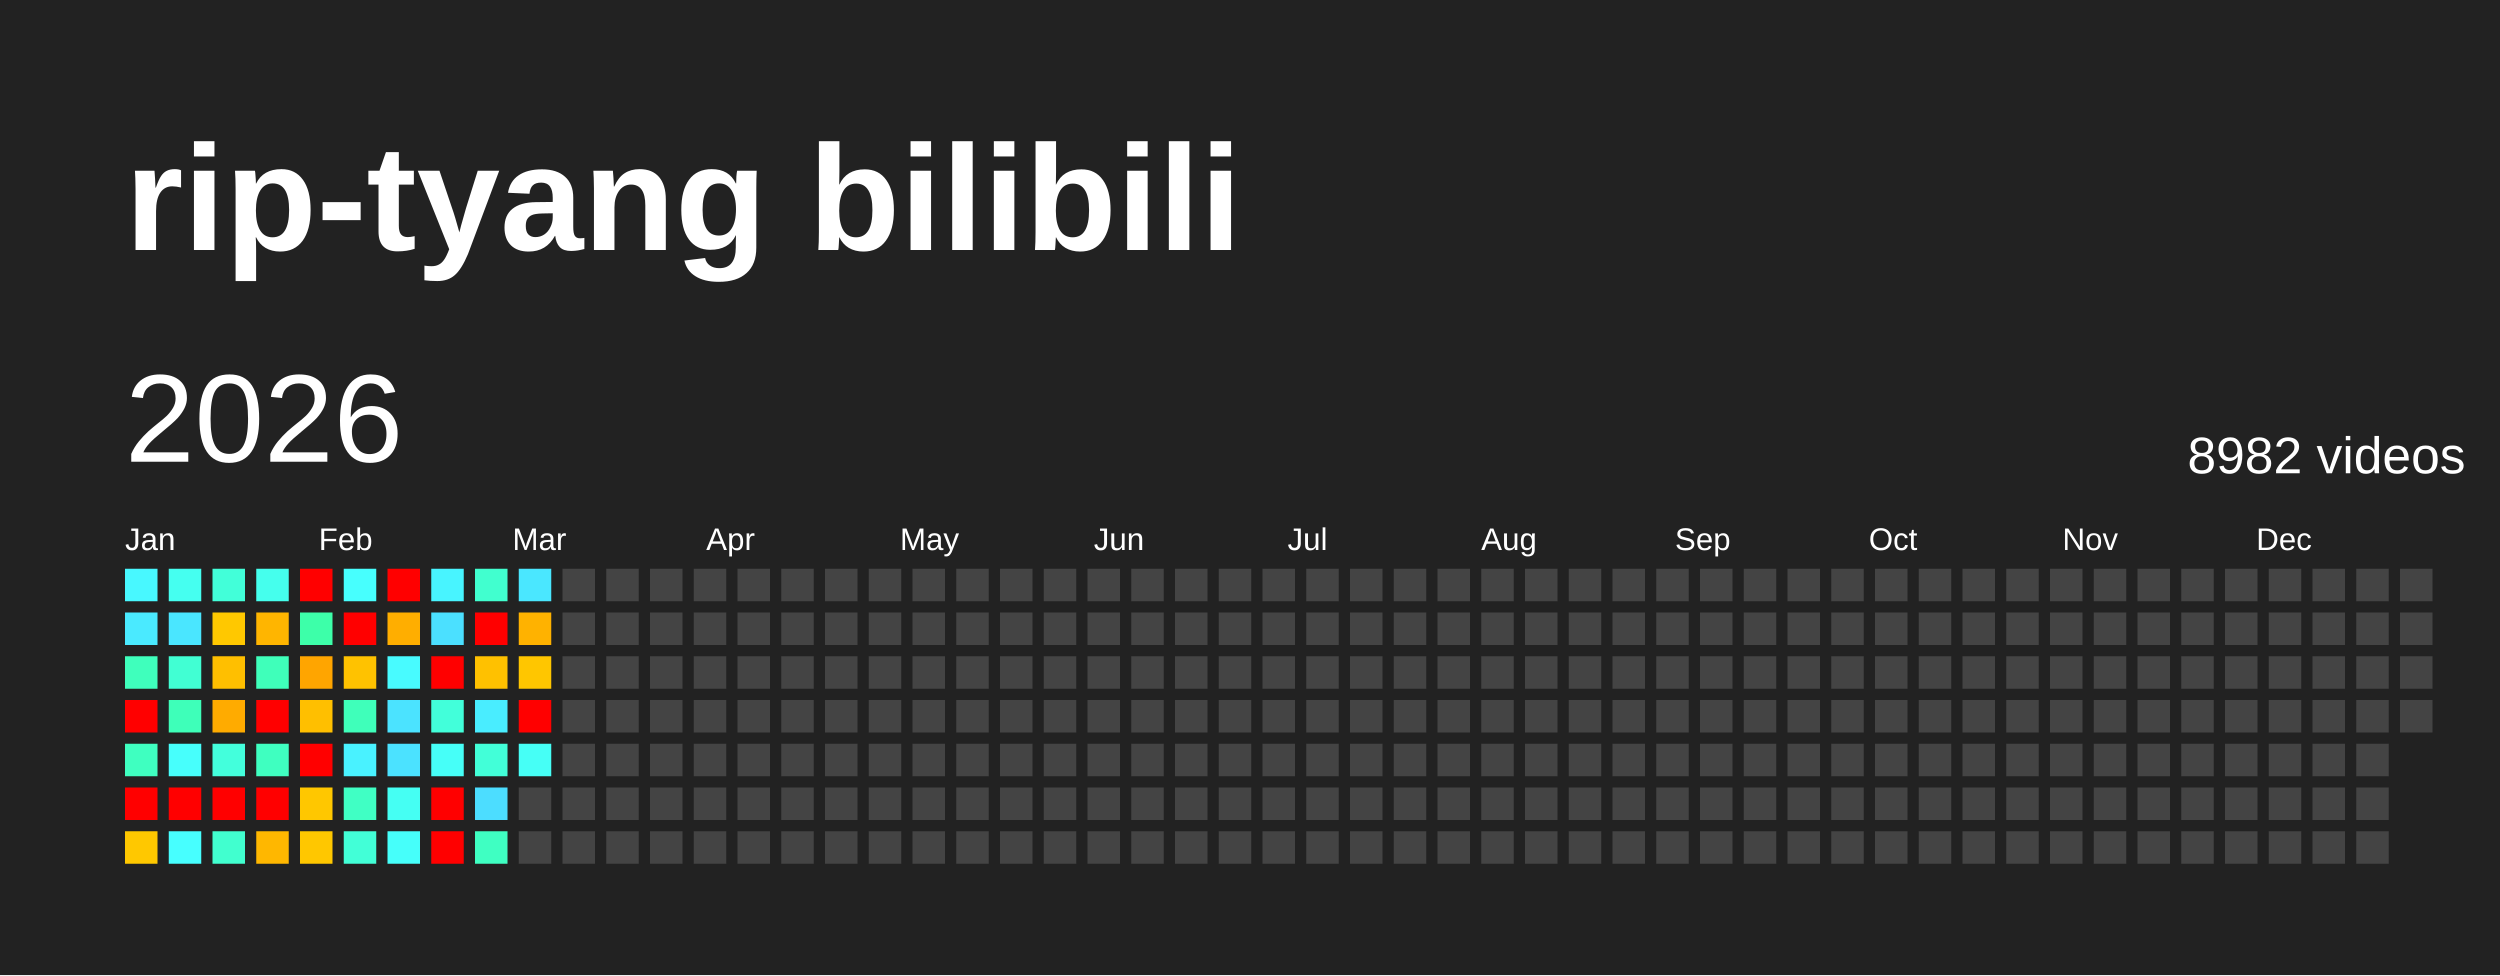
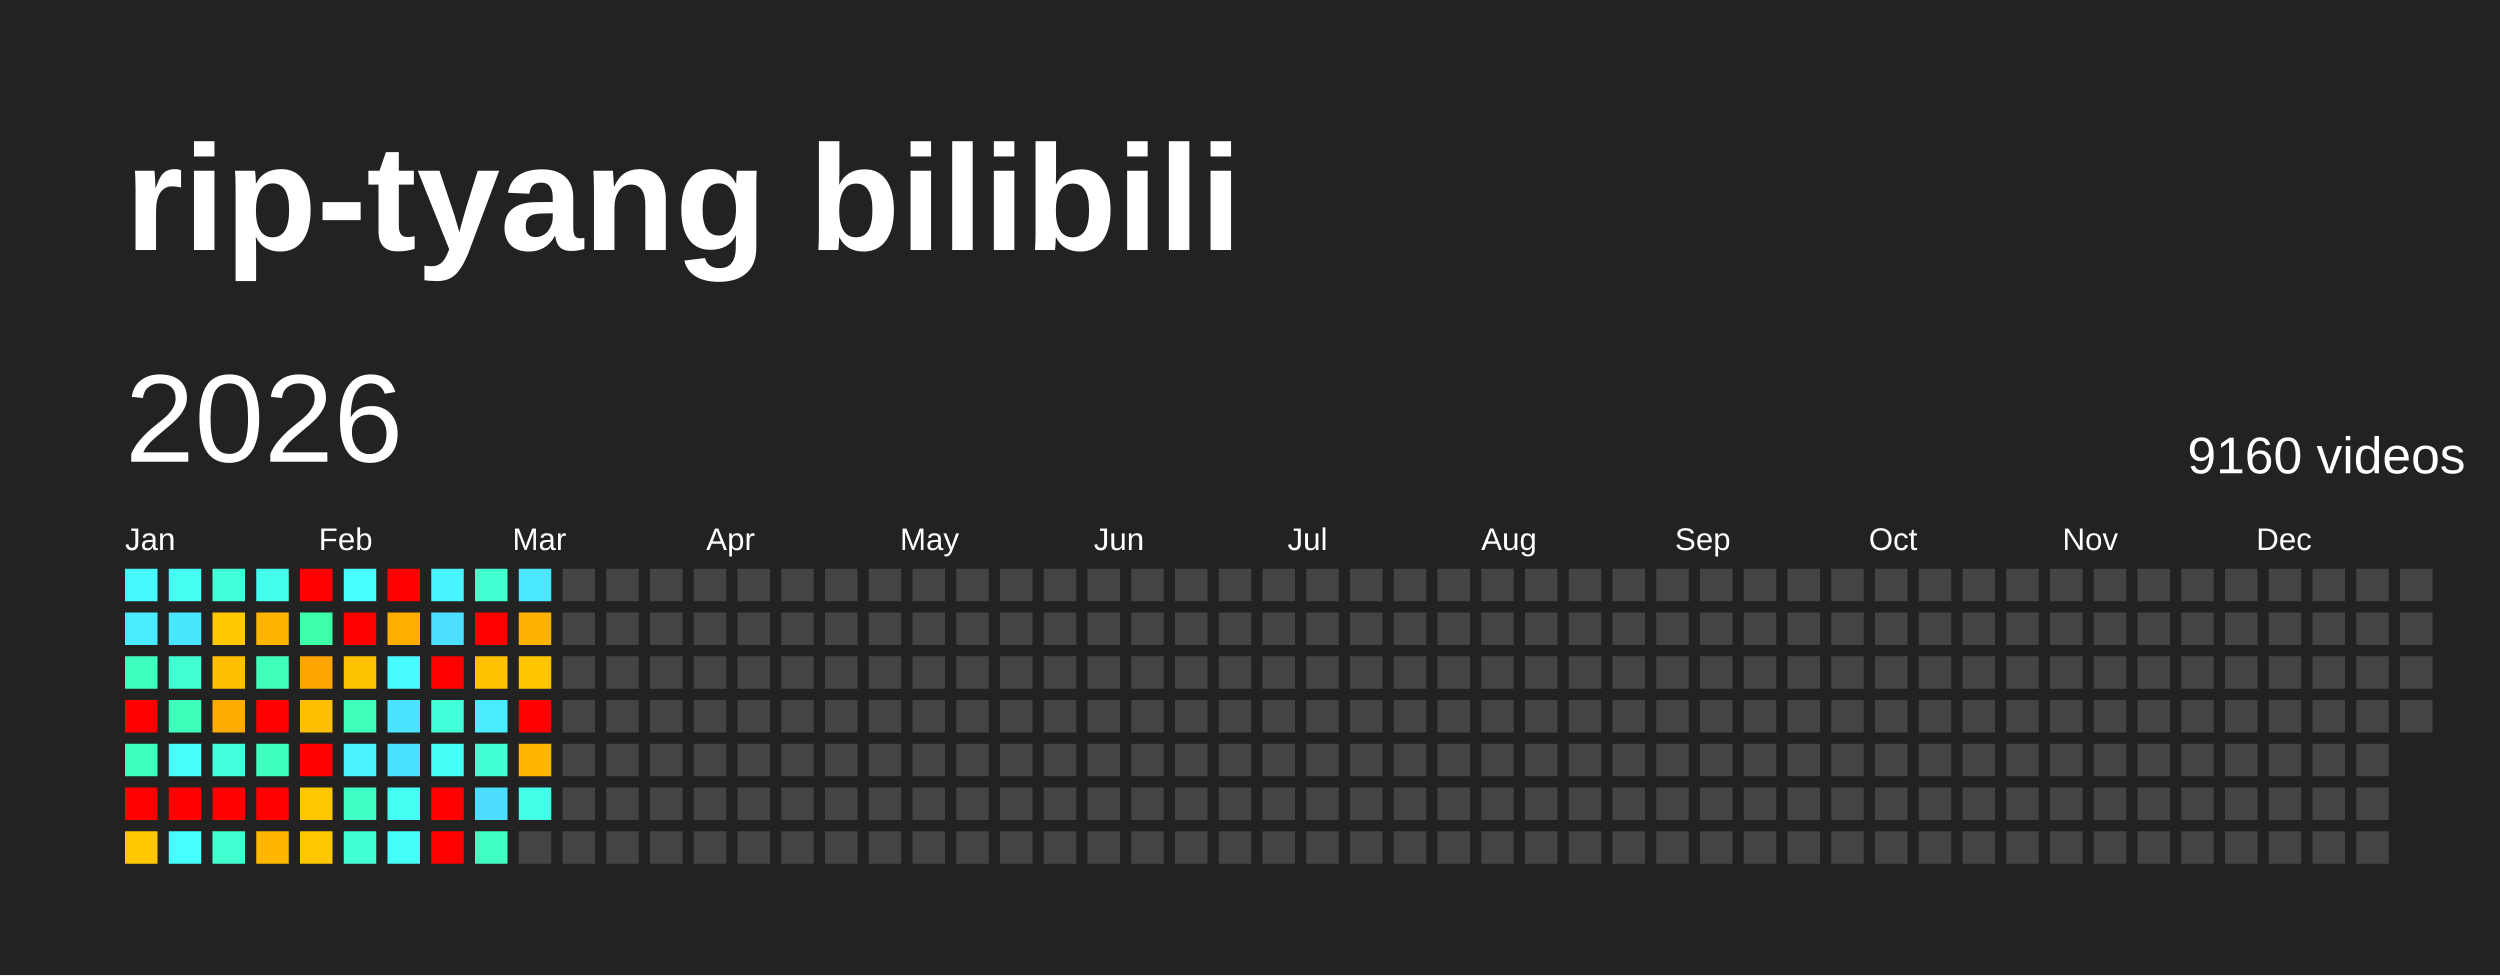
<svg xmlns="http://www.w3.org/2000/svg" baseProfile="full" height="78mm" version="1.1" viewBox="0,0,200,78" width="200mm">
  <defs />
  <rect fill="#222222" height="78" width="200" x="0" y="0" />
  <text fill="#FFFFFF" style="font-size:12px; font-family:Arial; font-weight:bold;" x="10" y="20">rip-tyang bilibili</text>
  <text dominant-baseline="hanging" fill="#FFFFFF" style="font-size:10.0px; font-family:Arial;" x="10" y="30">2026</text>
-   <text dominant-baseline="hanging" fill="#FFFFFF" style="font-size:4.125px; font-family:Arial;" x="175" y="35">8982 videos</text>
+   <text dominant-baseline="hanging" fill="#FFFFFF" style="font-size:4.125px; font-family:Arial;" x="175" y="35">9160 videos</text>
  <text fill="#FFFFFF" style="font-size:2.5px; font-family:Arial" x="10.0" y="44">Jan</text>
  <text fill="#FFFFFF" style="font-size:2.5px; font-family:Arial" x="25.5" y="44">Feb</text>
  <text fill="#FFFFFF" style="font-size:2.5px; font-family:Arial" x="41.0" y="44">Mar</text>
  <text fill="#FFFFFF" style="font-size:2.5px; font-family:Arial" x="56.5" y="44">Apr</text>
  <text fill="#FFFFFF" style="font-size:2.5px; font-family:Arial" x="72.0" y="44">May</text>
  <text fill="#FFFFFF" style="font-size:2.5px; font-family:Arial" x="87.5" y="44">Jun</text>
  <text fill="#FFFFFF" style="font-size:2.5px; font-family:Arial" x="103.0" y="44">Jul</text>
  <text fill="#FFFFFF" style="font-size:2.5px; font-family:Arial" x="118.5" y="44">Aug</text>
  <text fill="#FFFFFF" style="font-size:2.5px; font-family:Arial" x="134.0" y="44">Sep</text>
  <text fill="#FFFFFF" style="font-size:2.5px; font-family:Arial" x="149.5" y="44">Oct</text>
  <text fill="#FFFFFF" style="font-size:2.5px; font-family:Arial" x="165.0" y="44">Nov</text>
  <text fill="#FFFFFF" style="font-size:2.5px; font-family:Arial" x="180.5" y="44">Dec</text>
  <rect fill="#48f8ff" height="2.6" width="2.6" x="10.0" y="45.5" />
  <rect fill="#4aeaff" height="2.6" width="2.6" x="10.0" y="49.0" />
  <rect fill="#3fffbc" height="2.6" width="2.6" x="10.0" y="52.5" />
  <rect fill="red" height="2.6" width="2.6" x="10.0" y="56.0" />
  <rect fill="#3fffc0" height="2.6" width="2.6" x="10.0" y="59.5" />
  <rect fill="red" height="2.6" width="2.6" x="10.0" y="63.0" />
  <rect fill="#ffc800" height="2.6" width="2.6" x="10.0" y="66.5" />
  <rect fill="#45fff0" height="2.6" width="2.6" x="13.5" y="45.5" />
  <rect fill="#4ae6ff" height="2.6" width="2.6" x="13.5" y="49.0" />
  <rect fill="#41ffd3" height="2.6" width="2.6" x="13.5" y="52.5" />
  <rect fill="#3effb9" height="2.6" width="2.6" x="13.5" y="56.0" />
  <rect fill="#47fffc" height="2.6" width="2.6" x="13.5" y="59.5" />
  <rect fill="red" height="2.6" width="2.6" x="13.5" y="63.0" />
  <rect fill="#47ffff" height="2.6" width="2.6" x="13.5" y="66.5" />
  <rect fill="#42ffd9" height="2.6" width="2.6" x="17.0" y="45.5" />
  <rect fill="#ffc800" height="2.6" width="2.6" x="17.0" y="49.0" />
  <rect fill="#ffbf00" height="2.6" width="2.6" x="17.0" y="52.5" />
  <rect fill="#ffab00" height="2.6" width="2.6" x="17.0" y="56.0" />
  <rect fill="#43ffdc" height="2.6" width="2.6" x="17.0" y="59.5" />
  <rect fill="red" height="2.6" width="2.6" x="17.0" y="63.0" />
  <rect fill="#41ffcf" height="2.6" width="2.6" x="17.0" y="66.5" />
  <rect fill="#45ffed" height="2.6" width="2.6" x="20.5" y="45.5" />
  <rect fill="#ffb500" height="2.6" width="2.6" x="20.5" y="49.0" />
  <rect fill="#3fffba" height="2.6" width="2.6" x="20.5" y="52.5" />
  <rect fill="red" height="2.6" width="2.6" x="20.5" y="56.0" />
  <rect fill="#3fffc0" height="2.6" width="2.6" x="20.5" y="59.5" />
  <rect fill="red" height="2.6" width="2.6" x="20.5" y="63.0" />
  <rect fill="#ffb700" height="2.6" width="2.6" x="20.5" y="66.5" />
  <rect fill="red" height="2.6" width="2.6" x="24.0" y="45.5" />
  <rect fill="#3dffa9" height="2.6" width="2.6" x="24.0" y="49.0" />
  <rect fill="#ffa500" height="2.6" width="2.6" x="24.0" y="52.5" />
  <rect fill="#ffbf00" height="2.6" width="2.6" x="24.0" y="56.0" />
  <rect fill="red" height="2.6" width="2.6" x="24.0" y="59.5" />
  <rect fill="#ffc700" height="2.6" width="2.6" x="24.0" y="63.0" />
  <rect fill="#ffc700" height="2.6" width="2.6" x="24.0" y="66.5" />
  <rect fill="#47fffe" height="2.6" width="2.6" x="27.5" y="45.5" />
  <rect fill="red" height="2.6" width="2.6" x="27.5" y="49.0" />
  <rect fill="#ffc200" height="2.6" width="2.6" x="27.5" y="52.5" />
  <rect fill="#3fffba" height="2.6" width="2.6" x="27.5" y="56.0" />
  <rect fill="#49f2ff" height="2.6" width="2.6" x="27.5" y="59.5" />
  <rect fill="#40ffc4" height="2.6" width="2.6" x="27.5" y="63.0" />
  <rect fill="#42ffd7" height="2.6" width="2.6" x="27.5" y="66.5" />
  <rect fill="red" height="2.6" width="2.6" x="31.0" y="45.5" />
  <rect fill="#ffae00" height="2.6" width="2.6" x="31.0" y="49.0" />
  <rect fill="#48fbff" height="2.6" width="2.6" x="31.0" y="52.5" />
  <rect fill="#4be3ff" height="2.6" width="2.6" x="31.0" y="56.0" />
  <rect fill="#4be2ff" height="2.6" width="2.6" x="31.0" y="59.5" />
  <rect fill="#45fff3" height="2.6" width="2.6" x="31.0" y="63.0" />
  <rect fill="#46fffa" height="2.6" width="2.6" x="31.0" y="66.5" />
  <rect fill="#48f4ff" height="2.6" width="2.6" x="34.5" y="45.5" />
  <rect fill="#4be0ff" height="2.6" width="2.6" x="34.5" y="49.0" />
  <rect fill="red" height="2.6" width="2.6" x="34.5" y="52.5" />
  <rect fill="#42ffda" height="2.6" width="2.6" x="34.5" y="56.0" />
  <rect fill="#46fff8" height="2.6" width="2.6" x="34.5" y="59.5" />
  <rect fill="red" height="2.6" width="2.6" x="34.5" y="63.0" />
  <rect fill="red" height="2.6" width="2.6" x="34.5" y="66.5" />
  <rect fill="#41ffcf" height="2.6" width="2.6" x="38.0" y="45.5" />
  <rect fill="red" height="2.6" width="2.6" x="38.0" y="49.0" />
  <rect fill="#ffc100" height="2.6" width="2.6" x="38.0" y="52.5" />
  <rect fill="#49edff" height="2.6" width="2.6" x="38.0" y="56.0" />
  <rect fill="#42ffd8" height="2.6" width="2.6" x="38.0" y="59.5" />
  <rect fill="#4cddff" height="2.6" width="2.6" x="38.0" y="63.0" />
  <rect fill="#3fffc2" height="2.6" width="2.6" x="38.0" y="66.5" />
  <rect fill="#4ae7ff" height="2.6" width="2.6" x="41.5" y="45.5" />
  <rect fill="#ffb200" height="2.6" width="2.6" x="41.5" y="49.0" />
  <rect fill="#ffc600" height="2.6" width="2.6" x="41.5" y="52.5" />
  <rect fill="red" height="2.6" width="2.6" x="41.5" y="56.0" />
-   <rect fill="#46fff6" height="2.6" width="2.6" x="41.5" y="59.5" />
-   <rect fill="#444444" height="2.6" width="2.6" x="41.5" y="63.0" />
+   <rect fill="#ffb700" height="2.6" width="2.6" x="41.5" y="59.5" />
+   <rect fill="#44ffe8" height="2.6" width="2.6" x="41.5" y="63.0" />
  <rect fill="#444444" height="2.6" width="2.6" x="41.5" y="66.5" />
  <rect fill="#444444" height="2.6" width="2.6" x="45.0" y="45.5" />
  <rect fill="#444444" height="2.6" width="2.6" x="45.0" y="49.0" />
  <rect fill="#444444" height="2.6" width="2.6" x="45.0" y="52.5" />
  <rect fill="#444444" height="2.6" width="2.6" x="45.0" y="56.0" />
  <rect fill="#444444" height="2.6" width="2.6" x="45.0" y="59.5" />
  <rect fill="#444444" height="2.6" width="2.6" x="45.0" y="63.0" />
  <rect fill="#444444" height="2.6" width="2.6" x="45.0" y="66.5" />
  <rect fill="#444444" height="2.6" width="2.6" x="48.5" y="45.5" />
  <rect fill="#444444" height="2.6" width="2.6" x="48.5" y="49.0" />
  <rect fill="#444444" height="2.6" width="2.6" x="48.5" y="52.5" />
  <rect fill="#444444" height="2.6" width="2.6" x="48.5" y="56.0" />
  <rect fill="#444444" height="2.6" width="2.6" x="48.5" y="59.5" />
  <rect fill="#444444" height="2.6" width="2.6" x="48.5" y="63.0" />
  <rect fill="#444444" height="2.6" width="2.6" x="48.5" y="66.5" />
  <rect fill="#444444" height="2.6" width="2.6" x="52.0" y="45.5" />
  <rect fill="#444444" height="2.6" width="2.6" x="52.0" y="49.0" />
  <rect fill="#444444" height="2.6" width="2.6" x="52.0" y="52.5" />
  <rect fill="#444444" height="2.6" width="2.6" x="52.0" y="56.0" />
  <rect fill="#444444" height="2.6" width="2.6" x="52.0" y="59.5" />
  <rect fill="#444444" height="2.6" width="2.6" x="52.0" y="63.0" />
  <rect fill="#444444" height="2.6" width="2.6" x="52.0" y="66.5" />
  <rect fill="#444444" height="2.6" width="2.6" x="55.5" y="45.5" />
  <rect fill="#444444" height="2.6" width="2.6" x="55.5" y="49.0" />
  <rect fill="#444444" height="2.6" width="2.6" x="55.5" y="52.5" />
  <rect fill="#444444" height="2.6" width="2.6" x="55.5" y="56.0" />
  <rect fill="#444444" height="2.6" width="2.6" x="55.5" y="59.5" />
  <rect fill="#444444" height="2.6" width="2.6" x="55.5" y="63.0" />
  <rect fill="#444444" height="2.6" width="2.6" x="55.5" y="66.5" />
  <rect fill="#444444" height="2.6" width="2.6" x="59.0" y="45.5" />
  <rect fill="#444444" height="2.6" width="2.6" x="59.0" y="49.0" />
  <rect fill="#444444" height="2.6" width="2.6" x="59.0" y="52.5" />
  <rect fill="#444444" height="2.6" width="2.6" x="59.0" y="56.0" />
  <rect fill="#444444" height="2.6" width="2.6" x="59.0" y="59.5" />
  <rect fill="#444444" height="2.6" width="2.6" x="59.0" y="63.0" />
  <rect fill="#444444" height="2.6" width="2.6" x="59.0" y="66.5" />
  <rect fill="#444444" height="2.6" width="2.6" x="62.5" y="45.5" />
  <rect fill="#444444" height="2.6" width="2.6" x="62.5" y="49.0" />
  <rect fill="#444444" height="2.6" width="2.6" x="62.5" y="52.5" />
  <rect fill="#444444" height="2.6" width="2.6" x="62.5" y="56.0" />
  <rect fill="#444444" height="2.6" width="2.6" x="62.5" y="59.5" />
  <rect fill="#444444" height="2.6" width="2.6" x="62.5" y="63.0" />
  <rect fill="#444444" height="2.6" width="2.6" x="62.5" y="66.5" />
  <rect fill="#444444" height="2.6" width="2.6" x="66.0" y="45.5" />
  <rect fill="#444444" height="2.6" width="2.6" x="66.0" y="49.0" />
  <rect fill="#444444" height="2.6" width="2.6" x="66.0" y="52.5" />
  <rect fill="#444444" height="2.6" width="2.6" x="66.0" y="56.0" />
  <rect fill="#444444" height="2.6" width="2.6" x="66.0" y="59.5" />
  <rect fill="#444444" height="2.6" width="2.6" x="66.0" y="63.0" />
  <rect fill="#444444" height="2.6" width="2.6" x="66.0" y="66.5" />
  <rect fill="#444444" height="2.6" width="2.6" x="69.5" y="45.5" />
  <rect fill="#444444" height="2.6" width="2.6" x="69.5" y="49.0" />
  <rect fill="#444444" height="2.6" width="2.6" x="69.5" y="52.5" />
  <rect fill="#444444" height="2.6" width="2.6" x="69.5" y="56.0" />
  <rect fill="#444444" height="2.6" width="2.6" x="69.5" y="59.5" />
  <rect fill="#444444" height="2.6" width="2.6" x="69.5" y="63.0" />
  <rect fill="#444444" height="2.6" width="2.6" x="69.5" y="66.5" />
  <rect fill="#444444" height="2.6" width="2.6" x="73.0" y="45.5" />
  <rect fill="#444444" height="2.6" width="2.6" x="73.0" y="49.0" />
  <rect fill="#444444" height="2.6" width="2.6" x="73.0" y="52.5" />
  <rect fill="#444444" height="2.6" width="2.6" x="73.0" y="56.0" />
  <rect fill="#444444" height="2.6" width="2.6" x="73.0" y="59.5" />
  <rect fill="#444444" height="2.6" width="2.6" x="73.0" y="63.0" />
  <rect fill="#444444" height="2.6" width="2.6" x="73.0" y="66.5" />
  <rect fill="#444444" height="2.6" width="2.6" x="76.5" y="45.5" />
  <rect fill="#444444" height="2.6" width="2.6" x="76.5" y="49.0" />
  <rect fill="#444444" height="2.6" width="2.6" x="76.5" y="52.5" />
  <rect fill="#444444" height="2.6" width="2.6" x="76.5" y="56.0" />
  <rect fill="#444444" height="2.6" width="2.6" x="76.5" y="59.5" />
  <rect fill="#444444" height="2.6" width="2.6" x="76.5" y="63.0" />
  <rect fill="#444444" height="2.6" width="2.6" x="76.5" y="66.5" />
  <rect fill="#444444" height="2.6" width="2.6" x="80.0" y="45.5" />
  <rect fill="#444444" height="2.6" width="2.6" x="80.0" y="49.0" />
  <rect fill="#444444" height="2.6" width="2.6" x="80.0" y="52.5" />
  <rect fill="#444444" height="2.6" width="2.6" x="80.0" y="56.0" />
  <rect fill="#444444" height="2.6" width="2.6" x="80.0" y="59.5" />
  <rect fill="#444444" height="2.6" width="2.6" x="80.0" y="63.0" />
  <rect fill="#444444" height="2.6" width="2.6" x="80.0" y="66.5" />
  <rect fill="#444444" height="2.6" width="2.6" x="83.5" y="45.5" />
  <rect fill="#444444" height="2.6" width="2.6" x="83.5" y="49.0" />
  <rect fill="#444444" height="2.6" width="2.6" x="83.5" y="52.5" />
  <rect fill="#444444" height="2.6" width="2.6" x="83.5" y="56.0" />
  <rect fill="#444444" height="2.6" width="2.6" x="83.5" y="59.5" />
  <rect fill="#444444" height="2.6" width="2.6" x="83.5" y="63.0" />
  <rect fill="#444444" height="2.6" width="2.6" x="83.5" y="66.5" />
  <rect fill="#444444" height="2.6" width="2.6" x="87.0" y="45.5" />
  <rect fill="#444444" height="2.6" width="2.6" x="87.0" y="49.0" />
  <rect fill="#444444" height="2.6" width="2.6" x="87.0" y="52.5" />
  <rect fill="#444444" height="2.6" width="2.6" x="87.0" y="56.0" />
  <rect fill="#444444" height="2.6" width="2.6" x="87.0" y="59.5" />
  <rect fill="#444444" height="2.6" width="2.6" x="87.0" y="63.0" />
  <rect fill="#444444" height="2.6" width="2.6" x="87.0" y="66.5" />
  <rect fill="#444444" height="2.6" width="2.6" x="90.5" y="45.5" />
  <rect fill="#444444" height="2.6" width="2.6" x="90.5" y="49.0" />
  <rect fill="#444444" height="2.6" width="2.6" x="90.5" y="52.5" />
  <rect fill="#444444" height="2.6" width="2.6" x="90.5" y="56.0" />
  <rect fill="#444444" height="2.6" width="2.6" x="90.5" y="59.5" />
  <rect fill="#444444" height="2.6" width="2.6" x="90.5" y="63.0" />
  <rect fill="#444444" height="2.6" width="2.6" x="90.5" y="66.5" />
  <rect fill="#444444" height="2.6" width="2.6" x="94.0" y="45.5" />
  <rect fill="#444444" height="2.6" width="2.6" x="94.0" y="49.0" />
  <rect fill="#444444" height="2.6" width="2.6" x="94.0" y="52.5" />
  <rect fill="#444444" height="2.6" width="2.6" x="94.0" y="56.0" />
  <rect fill="#444444" height="2.6" width="2.6" x="94.0" y="59.5" />
  <rect fill="#444444" height="2.6" width="2.6" x="94.0" y="63.0" />
  <rect fill="#444444" height="2.6" width="2.6" x="94.0" y="66.5" />
  <rect fill="#444444" height="2.6" width="2.6" x="97.5" y="45.5" />
  <rect fill="#444444" height="2.6" width="2.6" x="97.5" y="49.0" />
  <rect fill="#444444" height="2.6" width="2.6" x="97.5" y="52.5" />
  <rect fill="#444444" height="2.6" width="2.6" x="97.5" y="56.0" />
  <rect fill="#444444" height="2.6" width="2.6" x="97.5" y="59.5" />
  <rect fill="#444444" height="2.6" width="2.6" x="97.5" y="63.0" />
  <rect fill="#444444" height="2.6" width="2.6" x="97.5" y="66.5" />
  <rect fill="#444444" height="2.6" width="2.6" x="101.0" y="45.5" />
  <rect fill="#444444" height="2.6" width="2.6" x="101.0" y="49.0" />
  <rect fill="#444444" height="2.6" width="2.6" x="101.0" y="52.5" />
  <rect fill="#444444" height="2.6" width="2.6" x="101.0" y="56.0" />
  <rect fill="#444444" height="2.6" width="2.6" x="101.0" y="59.5" />
  <rect fill="#444444" height="2.6" width="2.6" x="101.0" y="63.0" />
  <rect fill="#444444" height="2.6" width="2.6" x="101.0" y="66.5" />
  <rect fill="#444444" height="2.6" width="2.6" x="104.5" y="45.5" />
  <rect fill="#444444" height="2.6" width="2.6" x="104.5" y="49.0" />
  <rect fill="#444444" height="2.6" width="2.6" x="104.5" y="52.5" />
  <rect fill="#444444" height="2.6" width="2.6" x="104.5" y="56.0" />
  <rect fill="#444444" height="2.6" width="2.6" x="104.5" y="59.5" />
  <rect fill="#444444" height="2.6" width="2.6" x="104.5" y="63.0" />
  <rect fill="#444444" height="2.6" width="2.6" x="104.5" y="66.5" />
  <rect fill="#444444" height="2.6" width="2.6" x="108.0" y="45.5" />
  <rect fill="#444444" height="2.6" width="2.6" x="108.0" y="49.0" />
  <rect fill="#444444" height="2.6" width="2.6" x="108.0" y="52.5" />
  <rect fill="#444444" height="2.6" width="2.6" x="108.0" y="56.0" />
  <rect fill="#444444" height="2.6" width="2.6" x="108.0" y="59.5" />
  <rect fill="#444444" height="2.6" width="2.6" x="108.0" y="63.0" />
  <rect fill="#444444" height="2.6" width="2.6" x="108.0" y="66.5" />
  <rect fill="#444444" height="2.6" width="2.6" x="111.5" y="45.5" />
  <rect fill="#444444" height="2.6" width="2.6" x="111.5" y="49.0" />
  <rect fill="#444444" height="2.6" width="2.6" x="111.5" y="52.5" />
  <rect fill="#444444" height="2.6" width="2.6" x="111.5" y="56.0" />
  <rect fill="#444444" height="2.6" width="2.6" x="111.5" y="59.5" />
  <rect fill="#444444" height="2.6" width="2.6" x="111.5" y="63.0" />
  <rect fill="#444444" height="2.6" width="2.6" x="111.5" y="66.5" />
  <rect fill="#444444" height="2.6" width="2.6" x="115.0" y="45.5" />
  <rect fill="#444444" height="2.6" width="2.6" x="115.0" y="49.0" />
  <rect fill="#444444" height="2.6" width="2.6" x="115.0" y="52.5" />
  <rect fill="#444444" height="2.6" width="2.6" x="115.0" y="56.0" />
  <rect fill="#444444" height="2.6" width="2.6" x="115.0" y="59.5" />
  <rect fill="#444444" height="2.6" width="2.6" x="115.0" y="63.0" />
  <rect fill="#444444" height="2.6" width="2.6" x="115.0" y="66.5" />
  <rect fill="#444444" height="2.6" width="2.6" x="118.5" y="45.5" />
  <rect fill="#444444" height="2.6" width="2.6" x="118.5" y="49.0" />
  <rect fill="#444444" height="2.6" width="2.6" x="118.5" y="52.5" />
  <rect fill="#444444" height="2.6" width="2.6" x="118.5" y="56.0" />
  <rect fill="#444444" height="2.6" width="2.6" x="118.5" y="59.5" />
  <rect fill="#444444" height="2.6" width="2.6" x="118.5" y="63.0" />
  <rect fill="#444444" height="2.6" width="2.6" x="118.5" y="66.5" />
  <rect fill="#444444" height="2.6" width="2.6" x="122.0" y="45.5" />
  <rect fill="#444444" height="2.6" width="2.6" x="122.0" y="49.0" />
  <rect fill="#444444" height="2.6" width="2.6" x="122.0" y="52.5" />
  <rect fill="#444444" height="2.6" width="2.6" x="122.0" y="56.0" />
  <rect fill="#444444" height="2.6" width="2.6" x="122.0" y="59.5" />
  <rect fill="#444444" height="2.6" width="2.6" x="122.0" y="63.0" />
  <rect fill="#444444" height="2.6" width="2.6" x="122.0" y="66.5" />
  <rect fill="#444444" height="2.6" width="2.6" x="125.5" y="45.5" />
  <rect fill="#444444" height="2.6" width="2.6" x="125.5" y="49.0" />
  <rect fill="#444444" height="2.6" width="2.6" x="125.5" y="52.5" />
  <rect fill="#444444" height="2.6" width="2.6" x="125.5" y="56.0" />
  <rect fill="#444444" height="2.6" width="2.6" x="125.5" y="59.5" />
  <rect fill="#444444" height="2.6" width="2.6" x="125.5" y="63.0" />
  <rect fill="#444444" height="2.6" width="2.6" x="125.5" y="66.5" />
  <rect fill="#444444" height="2.6" width="2.6" x="129.0" y="45.5" />
  <rect fill="#444444" height="2.6" width="2.6" x="129.0" y="49.0" />
  <rect fill="#444444" height="2.6" width="2.6" x="129.0" y="52.5" />
  <rect fill="#444444" height="2.6" width="2.6" x="129.0" y="56.0" />
  <rect fill="#444444" height="2.6" width="2.6" x="129.0" y="59.5" />
  <rect fill="#444444" height="2.6" width="2.6" x="129.0" y="63.0" />
  <rect fill="#444444" height="2.6" width="2.6" x="129.0" y="66.5" />
  <rect fill="#444444" height="2.6" width="2.6" x="132.5" y="45.5" />
  <rect fill="#444444" height="2.6" width="2.6" x="132.5" y="49.0" />
  <rect fill="#444444" height="2.6" width="2.6" x="132.5" y="52.5" />
  <rect fill="#444444" height="2.6" width="2.6" x="132.5" y="56.0" />
  <rect fill="#444444" height="2.6" width="2.6" x="132.5" y="59.5" />
  <rect fill="#444444" height="2.6" width="2.6" x="132.5" y="63.0" />
  <rect fill="#444444" height="2.6" width="2.6" x="132.5" y="66.5" />
  <rect fill="#444444" height="2.6" width="2.6" x="136.0" y="45.5" />
  <rect fill="#444444" height="2.6" width="2.6" x="136.0" y="49.0" />
  <rect fill="#444444" height="2.6" width="2.6" x="136.0" y="52.5" />
  <rect fill="#444444" height="2.6" width="2.6" x="136.0" y="56.0" />
  <rect fill="#444444" height="2.6" width="2.6" x="136.0" y="59.5" />
  <rect fill="#444444" height="2.6" width="2.6" x="136.0" y="63.0" />
  <rect fill="#444444" height="2.6" width="2.6" x="136.0" y="66.5" />
  <rect fill="#444444" height="2.6" width="2.6" x="139.5" y="45.5" />
  <rect fill="#444444" height="2.6" width="2.6" x="139.5" y="49.0" />
  <rect fill="#444444" height="2.6" width="2.6" x="139.5" y="52.5" />
  <rect fill="#444444" height="2.6" width="2.6" x="139.5" y="56.0" />
  <rect fill="#444444" height="2.6" width="2.6" x="139.5" y="59.5" />
  <rect fill="#444444" height="2.6" width="2.6" x="139.5" y="63.0" />
  <rect fill="#444444" height="2.6" width="2.6" x="139.5" y="66.5" />
  <rect fill="#444444" height="2.6" width="2.6" x="143.0" y="45.5" />
  <rect fill="#444444" height="2.6" width="2.6" x="143.0" y="49.0" />
  <rect fill="#444444" height="2.6" width="2.6" x="143.0" y="52.5" />
  <rect fill="#444444" height="2.6" width="2.6" x="143.0" y="56.0" />
  <rect fill="#444444" height="2.6" width="2.6" x="143.0" y="59.5" />
  <rect fill="#444444" height="2.6" width="2.6" x="143.0" y="63.0" />
  <rect fill="#444444" height="2.6" width="2.6" x="143.0" y="66.5" />
  <rect fill="#444444" height="2.6" width="2.6" x="146.5" y="45.5" />
  <rect fill="#444444" height="2.6" width="2.6" x="146.5" y="49.0" />
  <rect fill="#444444" height="2.6" width="2.6" x="146.5" y="52.5" />
  <rect fill="#444444" height="2.6" width="2.6" x="146.5" y="56.0" />
  <rect fill="#444444" height="2.6" width="2.6" x="146.5" y="59.5" />
  <rect fill="#444444" height="2.6" width="2.6" x="146.5" y="63.0" />
  <rect fill="#444444" height="2.6" width="2.6" x="146.5" y="66.5" />
  <rect fill="#444444" height="2.6" width="2.6" x="150.0" y="45.5" />
  <rect fill="#444444" height="2.6" width="2.6" x="150.0" y="49.0" />
  <rect fill="#444444" height="2.6" width="2.6" x="150.0" y="52.5" />
  <rect fill="#444444" height="2.6" width="2.6" x="150.0" y="56.0" />
  <rect fill="#444444" height="2.6" width="2.6" x="150.0" y="59.5" />
  <rect fill="#444444" height="2.6" width="2.6" x="150.0" y="63.0" />
  <rect fill="#444444" height="2.6" width="2.6" x="150.0" y="66.5" />
  <rect fill="#444444" height="2.6" width="2.6" x="153.5" y="45.5" />
  <rect fill="#444444" height="2.6" width="2.6" x="153.5" y="49.0" />
  <rect fill="#444444" height="2.6" width="2.6" x="153.5" y="52.5" />
  <rect fill="#444444" height="2.6" width="2.6" x="153.5" y="56.0" />
  <rect fill="#444444" height="2.6" width="2.6" x="153.5" y="59.5" />
  <rect fill="#444444" height="2.6" width="2.6" x="153.5" y="63.0" />
  <rect fill="#444444" height="2.6" width="2.6" x="153.5" y="66.5" />
  <rect fill="#444444" height="2.6" width="2.6" x="157.0" y="45.5" />
  <rect fill="#444444" height="2.6" width="2.6" x="157.0" y="49.0" />
  <rect fill="#444444" height="2.6" width="2.6" x="157.0" y="52.5" />
  <rect fill="#444444" height="2.6" width="2.6" x="157.0" y="56.0" />
  <rect fill="#444444" height="2.6" width="2.6" x="157.0" y="59.5" />
  <rect fill="#444444" height="2.6" width="2.6" x="157.0" y="63.0" />
  <rect fill="#444444" height="2.6" width="2.6" x="157.0" y="66.5" />
  <rect fill="#444444" height="2.6" width="2.6" x="160.5" y="45.5" />
  <rect fill="#444444" height="2.6" width="2.6" x="160.5" y="49.0" />
  <rect fill="#444444" height="2.6" width="2.6" x="160.5" y="52.5" />
  <rect fill="#444444" height="2.6" width="2.6" x="160.5" y="56.0" />
  <rect fill="#444444" height="2.6" width="2.6" x="160.5" y="59.5" />
  <rect fill="#444444" height="2.6" width="2.6" x="160.5" y="63.0" />
  <rect fill="#444444" height="2.6" width="2.6" x="160.5" y="66.5" />
  <rect fill="#444444" height="2.6" width="2.6" x="164.0" y="45.5" />
  <rect fill="#444444" height="2.6" width="2.6" x="164.0" y="49.0" />
  <rect fill="#444444" height="2.6" width="2.6" x="164.0" y="52.5" />
  <rect fill="#444444" height="2.6" width="2.6" x="164.0" y="56.0" />
  <rect fill="#444444" height="2.6" width="2.6" x="164.0" y="59.5" />
  <rect fill="#444444" height="2.6" width="2.6" x="164.0" y="63.0" />
  <rect fill="#444444" height="2.6" width="2.6" x="164.0" y="66.5" />
  <rect fill="#444444" height="2.6" width="2.6" x="167.5" y="45.5" />
  <rect fill="#444444" height="2.6" width="2.6" x="167.5" y="49.0" />
  <rect fill="#444444" height="2.6" width="2.6" x="167.5" y="52.5" />
  <rect fill="#444444" height="2.6" width="2.6" x="167.5" y="56.0" />
  <rect fill="#444444" height="2.6" width="2.6" x="167.5" y="59.5" />
  <rect fill="#444444" height="2.6" width="2.6" x="167.5" y="63.0" />
  <rect fill="#444444" height="2.6" width="2.6" x="167.5" y="66.5" />
  <rect fill="#444444" height="2.6" width="2.6" x="171.0" y="45.5" />
  <rect fill="#444444" height="2.6" width="2.6" x="171.0" y="49.0" />
  <rect fill="#444444" height="2.6" width="2.6" x="171.0" y="52.5" />
  <rect fill="#444444" height="2.6" width="2.6" x="171.0" y="56.0" />
  <rect fill="#444444" height="2.6" width="2.6" x="171.0" y="59.5" />
  <rect fill="#444444" height="2.6" width="2.6" x="171.0" y="63.0" />
  <rect fill="#444444" height="2.6" width="2.6" x="171.0" y="66.5" />
  <rect fill="#444444" height="2.6" width="2.6" x="174.5" y="45.5" />
  <rect fill="#444444" height="2.6" width="2.6" x="174.5" y="49.0" />
  <rect fill="#444444" height="2.6" width="2.6" x="174.5" y="52.5" />
  <rect fill="#444444" height="2.6" width="2.6" x="174.5" y="56.0" />
  <rect fill="#444444" height="2.6" width="2.6" x="174.5" y="59.5" />
  <rect fill="#444444" height="2.6" width="2.6" x="174.5" y="63.0" />
  <rect fill="#444444" height="2.6" width="2.6" x="174.5" y="66.5" />
  <rect fill="#444444" height="2.6" width="2.6" x="178.0" y="45.5" />
  <rect fill="#444444" height="2.6" width="2.6" x="178.0" y="49.0" />
  <rect fill="#444444" height="2.6" width="2.6" x="178.0" y="52.5" />
  <rect fill="#444444" height="2.6" width="2.6" x="178.0" y="56.0" />
  <rect fill="#444444" height="2.6" width="2.6" x="178.0" y="59.5" />
  <rect fill="#444444" height="2.6" width="2.6" x="178.0" y="63.0" />
  <rect fill="#444444" height="2.6" width="2.6" x="178.0" y="66.5" />
  <rect fill="#444444" height="2.6" width="2.6" x="181.5" y="45.5" />
  <rect fill="#444444" height="2.6" width="2.6" x="181.5" y="49.0" />
  <rect fill="#444444" height="2.6" width="2.6" x="181.5" y="52.5" />
  <rect fill="#444444" height="2.6" width="2.6" x="181.5" y="56.0" />
  <rect fill="#444444" height="2.6" width="2.6" x="181.5" y="59.5" />
  <rect fill="#444444" height="2.6" width="2.6" x="181.5" y="63.0" />
  <rect fill="#444444" height="2.6" width="2.6" x="181.5" y="66.5" />
  <rect fill="#444444" height="2.6" width="2.6" x="185.0" y="45.5" />
  <rect fill="#444444" height="2.6" width="2.6" x="185.0" y="49.0" />
  <rect fill="#444444" height="2.6" width="2.6" x="185.0" y="52.5" />
  <rect fill="#444444" height="2.6" width="2.6" x="185.0" y="56.0" />
  <rect fill="#444444" height="2.6" width="2.6" x="185.0" y="59.5" />
  <rect fill="#444444" height="2.6" width="2.6" x="185.0" y="63.0" />
  <rect fill="#444444" height="2.6" width="2.6" x="185.0" y="66.5" />
  <rect fill="#444444" height="2.6" width="2.6" x="188.5" y="45.5" />
  <rect fill="#444444" height="2.6" width="2.6" x="188.5" y="49.0" />
  <rect fill="#444444" height="2.6" width="2.6" x="188.5" y="52.5" />
  <rect fill="#444444" height="2.6" width="2.6" x="188.5" y="56.0" />
  <rect fill="#444444" height="2.6" width="2.6" x="188.5" y="59.5" />
  <rect fill="#444444" height="2.6" width="2.6" x="188.5" y="63.0" />
  <rect fill="#444444" height="2.6" width="2.6" x="188.5" y="66.5" />
  <rect fill="#444444" height="2.6" width="2.6" x="192.0" y="45.5" />
  <rect fill="#444444" height="2.6" width="2.6" x="192.0" y="49.0" />
  <rect fill="#444444" height="2.6" width="2.6" x="192.0" y="52.5" />
  <rect fill="#444444" height="2.6" width="2.6" x="192.0" y="56.0" />
</svg>
